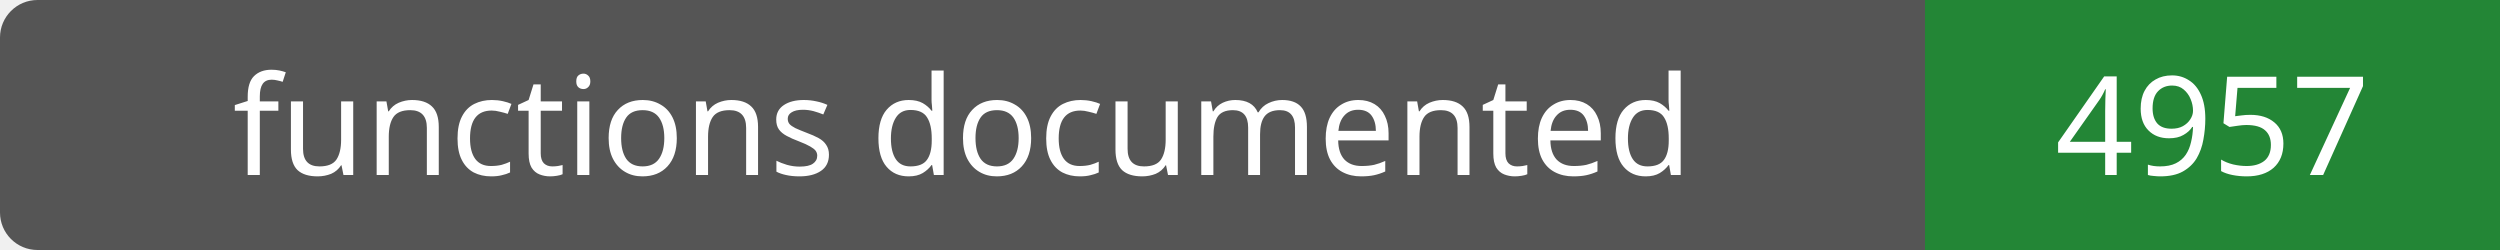
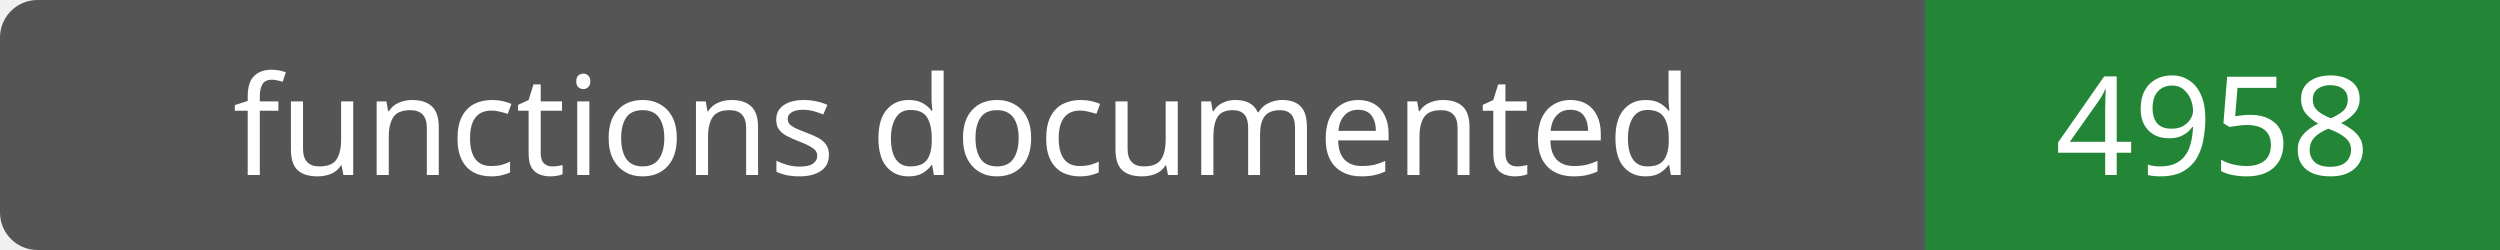
- <svg xmlns="http://www.w3.org/2000/svg" width="200" height="20" role="img" aria-label="functions documented: 4957">
+ <svg xmlns="http://www.w3.org/2000/svg" width="200" height="20" role="img" aria-label="functions documented: 4958">
  <rect width="200" height="20" rx="3" fill="#555" />
  <path fill="#238636" d="M154 0h46v20H154z" />
  <g fill="#fff" text-anchor="middle" font-family="Verdana,sans-serif" font-size="11">
    <text x="77.0" y="14">functions documented</text>
-     <text x="177.0" y="14">4957</text>
+     <text x="177.0" y="14">4958</text>
  </g>
</svg>
